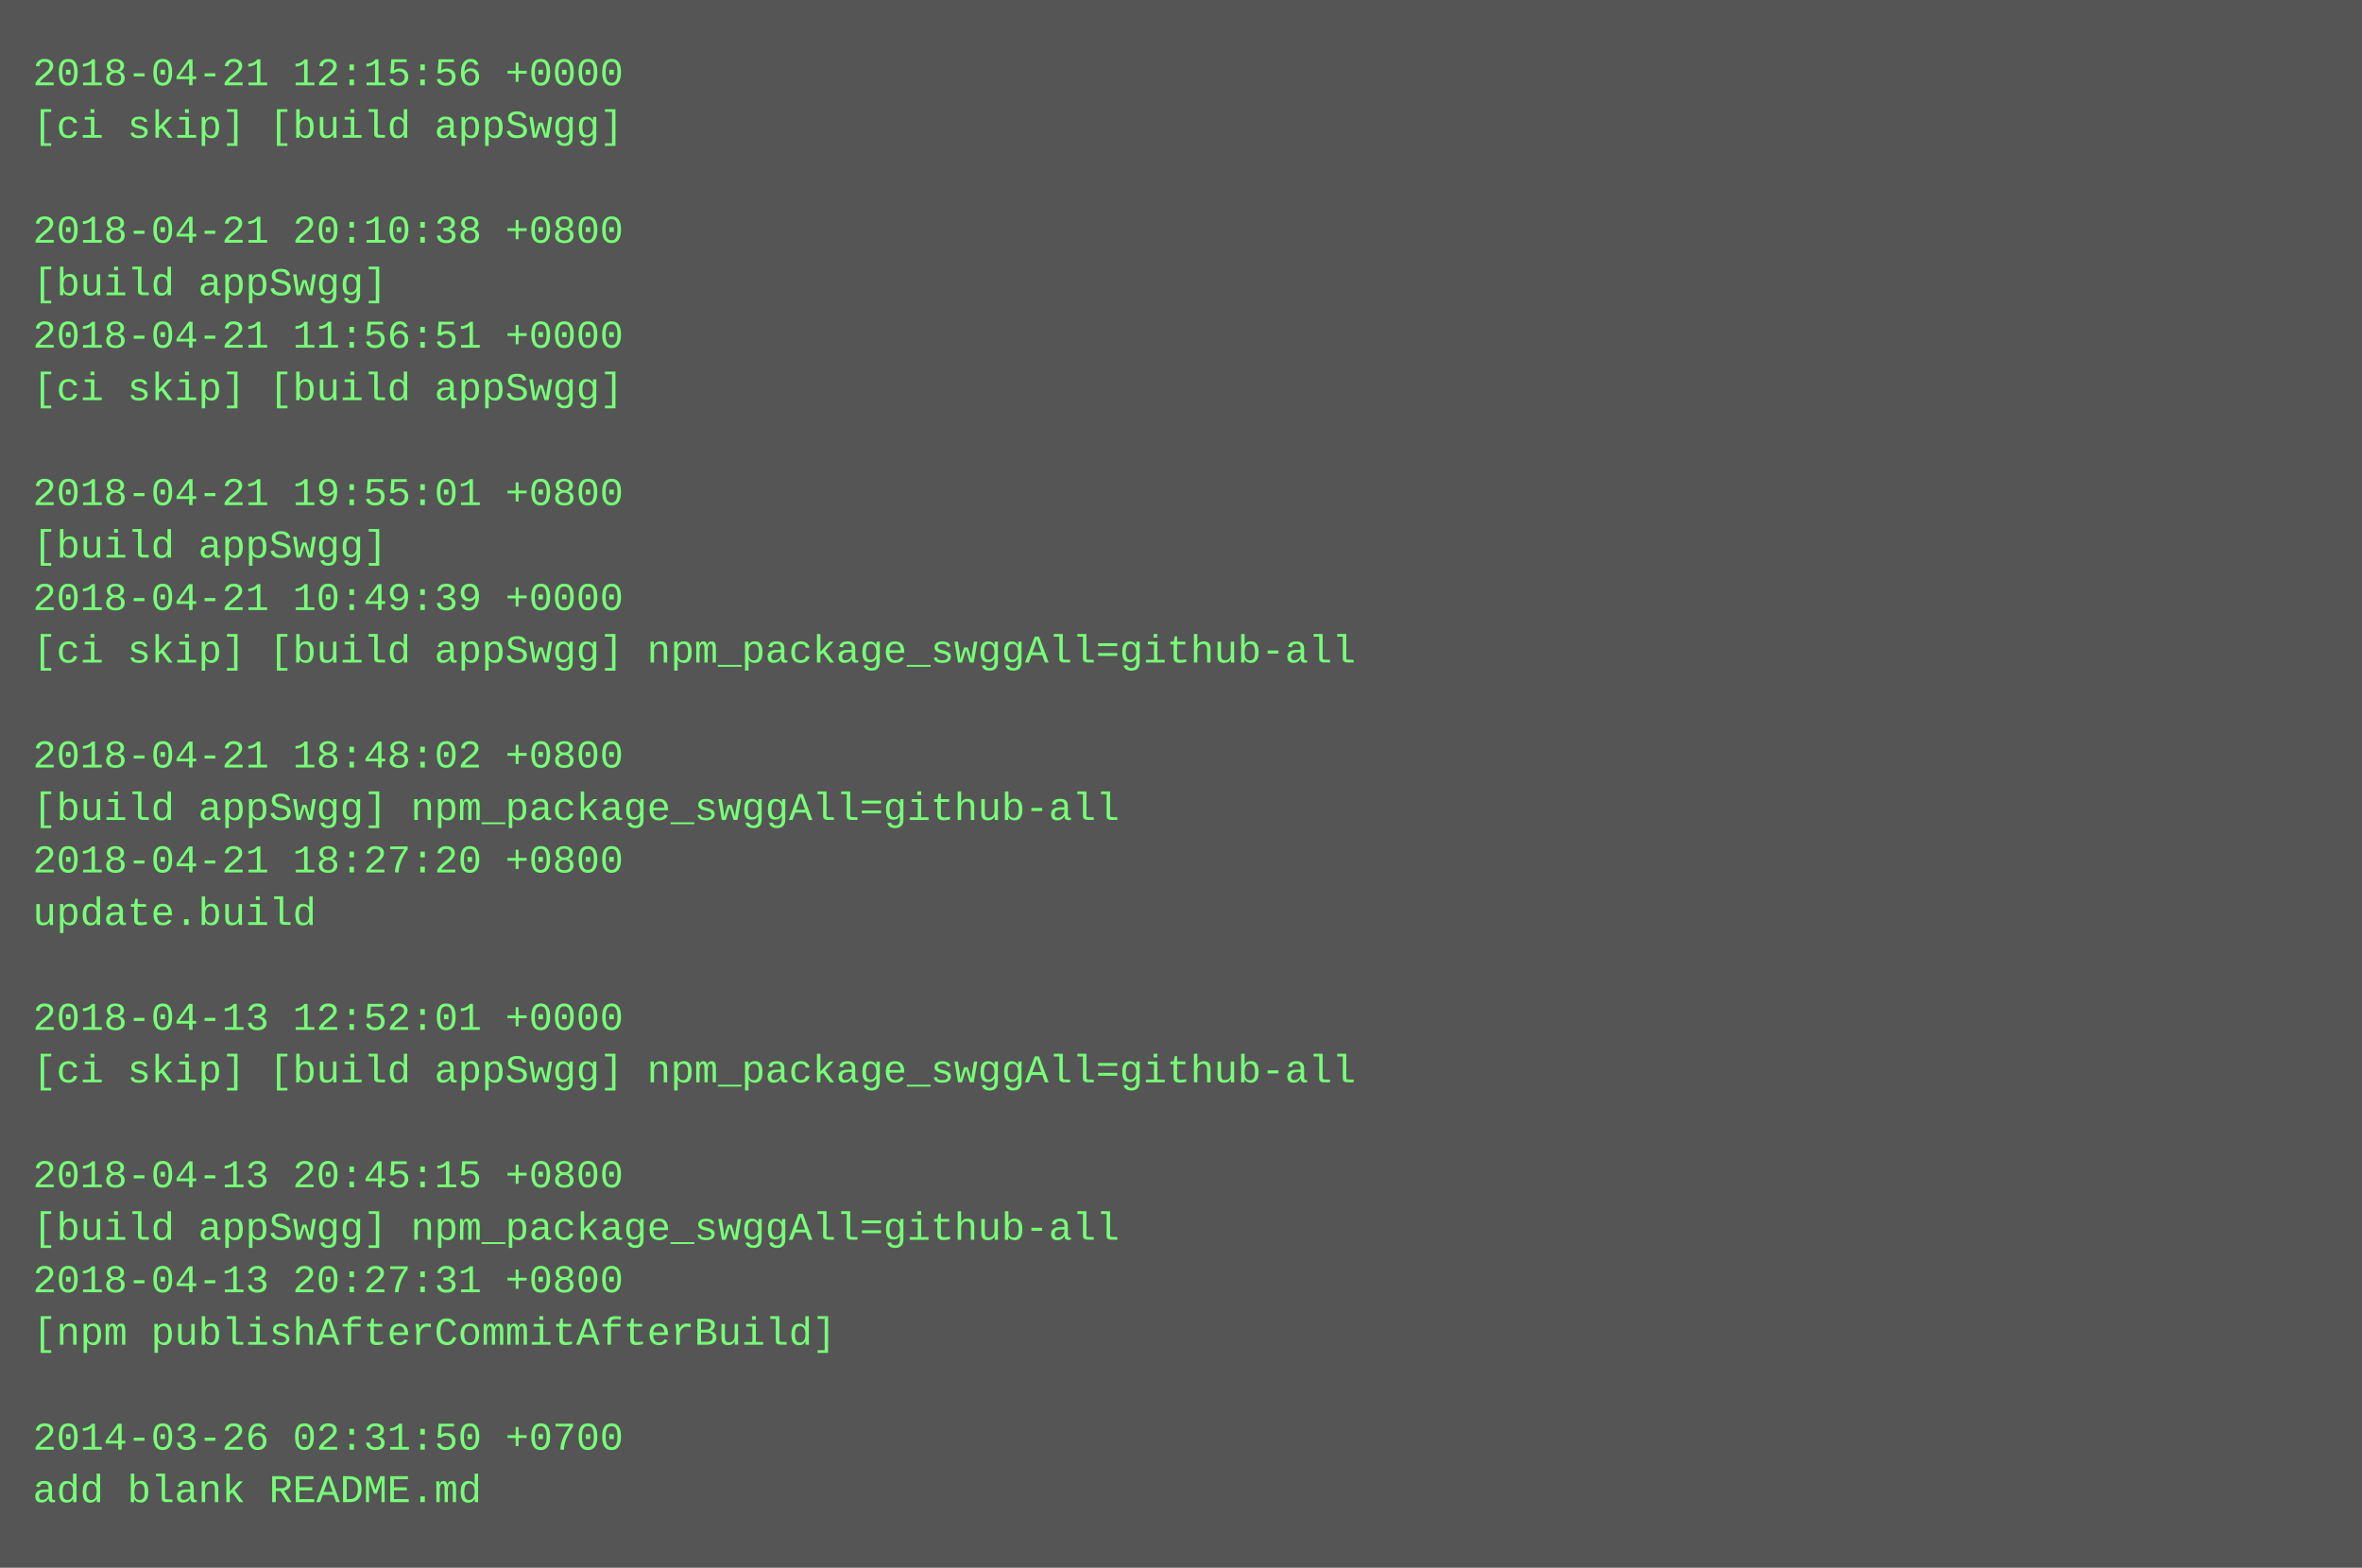
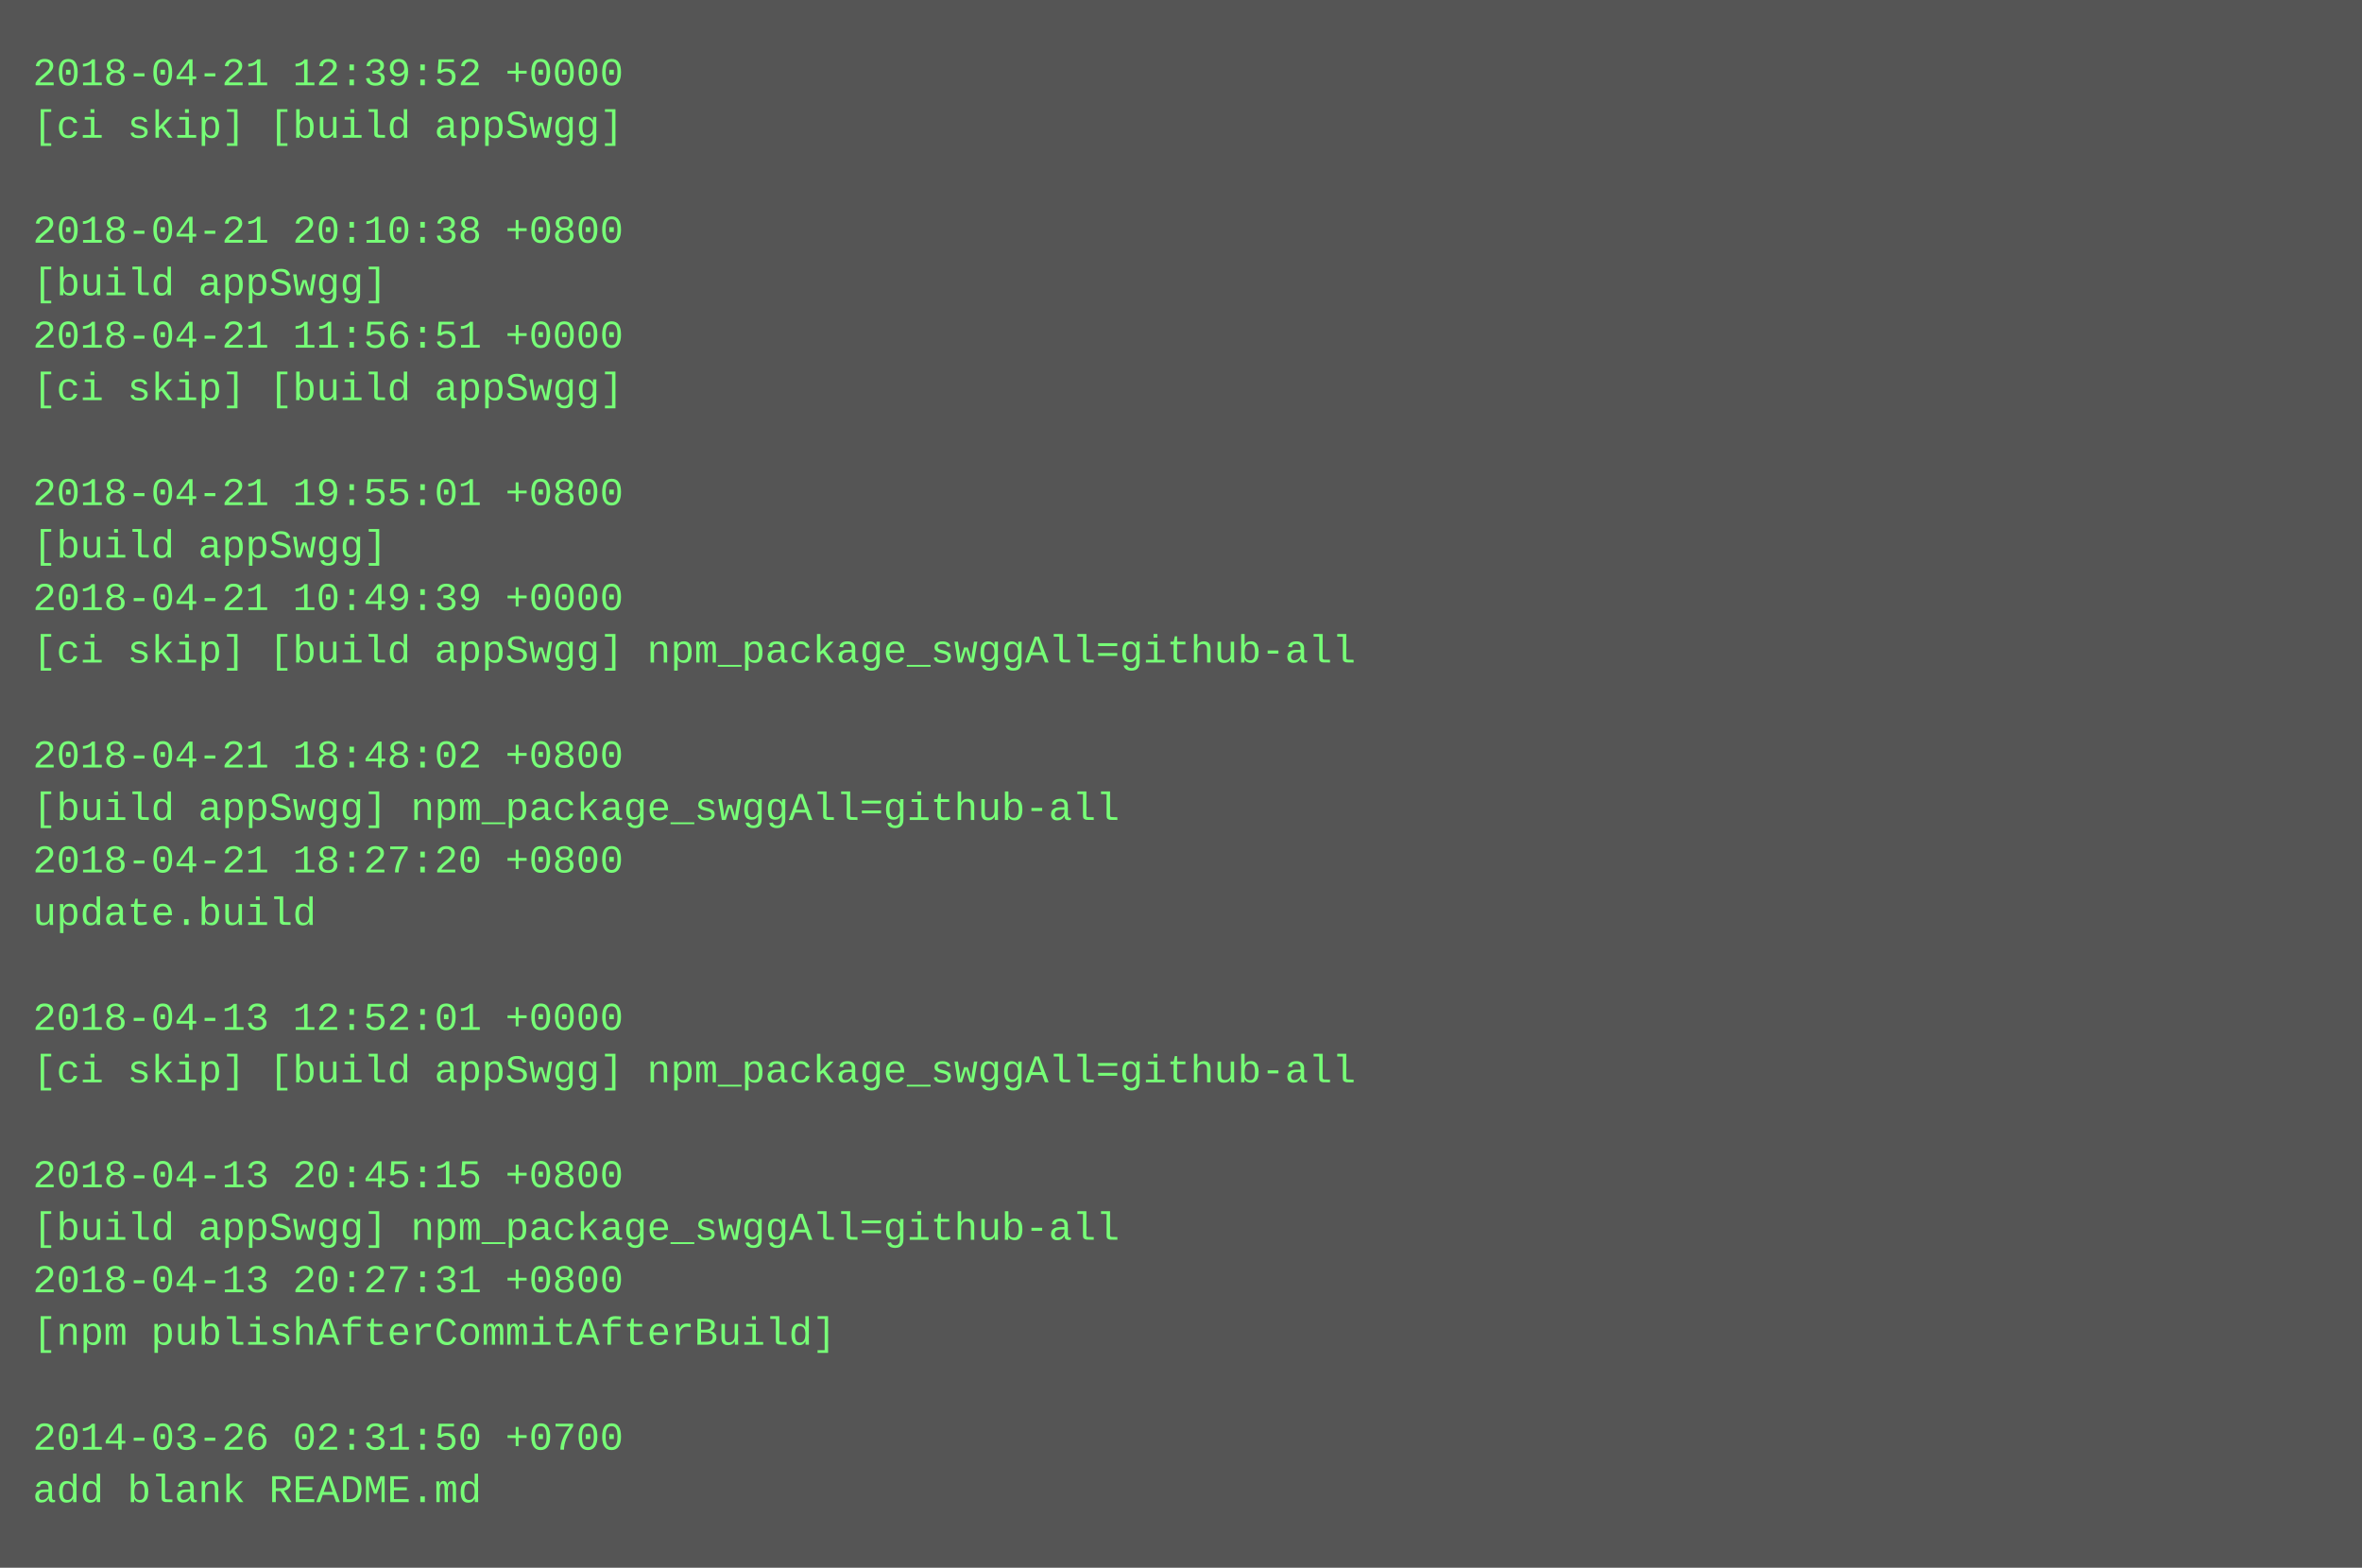
<svg xmlns="http://www.w3.org/2000/svg" height="478" width="720">
  <rect height="478" fill="#555" width="720" />
  <text fill="#7f7" font-family="Courier New" font-size="12" xml:space="preserve">
-     <tspan x="10" y="26">2018-04-21 12:15:56 +0000</tspan>
+     <tspan x="10" y="26">2018-04-21 12:39:52 +0000</tspan>
    <tspan x="10" y="42">[ci skip] [build appSwgg]</tspan>
    <tspan x="10" y="58" />
    <tspan x="10" y="74">2018-04-21 20:10:38 +0800</tspan>
    <tspan x="10" y="90">[build appSwgg]</tspan>
    <tspan x="10" y="106">2018-04-21 11:56:51 +0000</tspan>
    <tspan x="10" y="122">[ci skip] [build appSwgg]</tspan>
    <tspan x="10" y="138" />
    <tspan x="10" y="154">2018-04-21 19:55:01 +0800</tspan>
    <tspan x="10" y="170">[build appSwgg]</tspan>
    <tspan x="10" y="186">2018-04-21 10:49:39 +0000</tspan>
    <tspan x="10" y="202">[ci skip] [build appSwgg] npm_package_swggAll=github-all</tspan>
    <tspan x="10" y="218" />
    <tspan x="10" y="234">2018-04-21 18:48:02 +0800</tspan>
    <tspan x="10" y="250">[build appSwgg] npm_package_swggAll=github-all</tspan>
    <tspan x="10" y="266">2018-04-21 18:27:20 +0800</tspan>
    <tspan x="10" y="282">update.build</tspan>
    <tspan x="10" y="298" />
    <tspan x="10" y="314">2018-04-13 12:52:01 +0000</tspan>
    <tspan x="10" y="330">[ci skip] [build appSwgg] npm_package_swggAll=github-all</tspan>
    <tspan x="10" y="346" />
    <tspan x="10" y="362">2018-04-13 20:45:15 +0800</tspan>
    <tspan x="10" y="378">[build appSwgg] npm_package_swggAll=github-all</tspan>
    <tspan x="10" y="394">2018-04-13 20:27:31 +0800</tspan>
    <tspan x="10" y="410">[npm publishAfterCommitAfterBuild]</tspan>
    <tspan x="10" y="426" />
    <tspan x="10" y="442">2014-03-26 02:31:50 +0700</tspan>
    <tspan x="10" y="458">add blank README.md</tspan>
  </text>
</svg>
